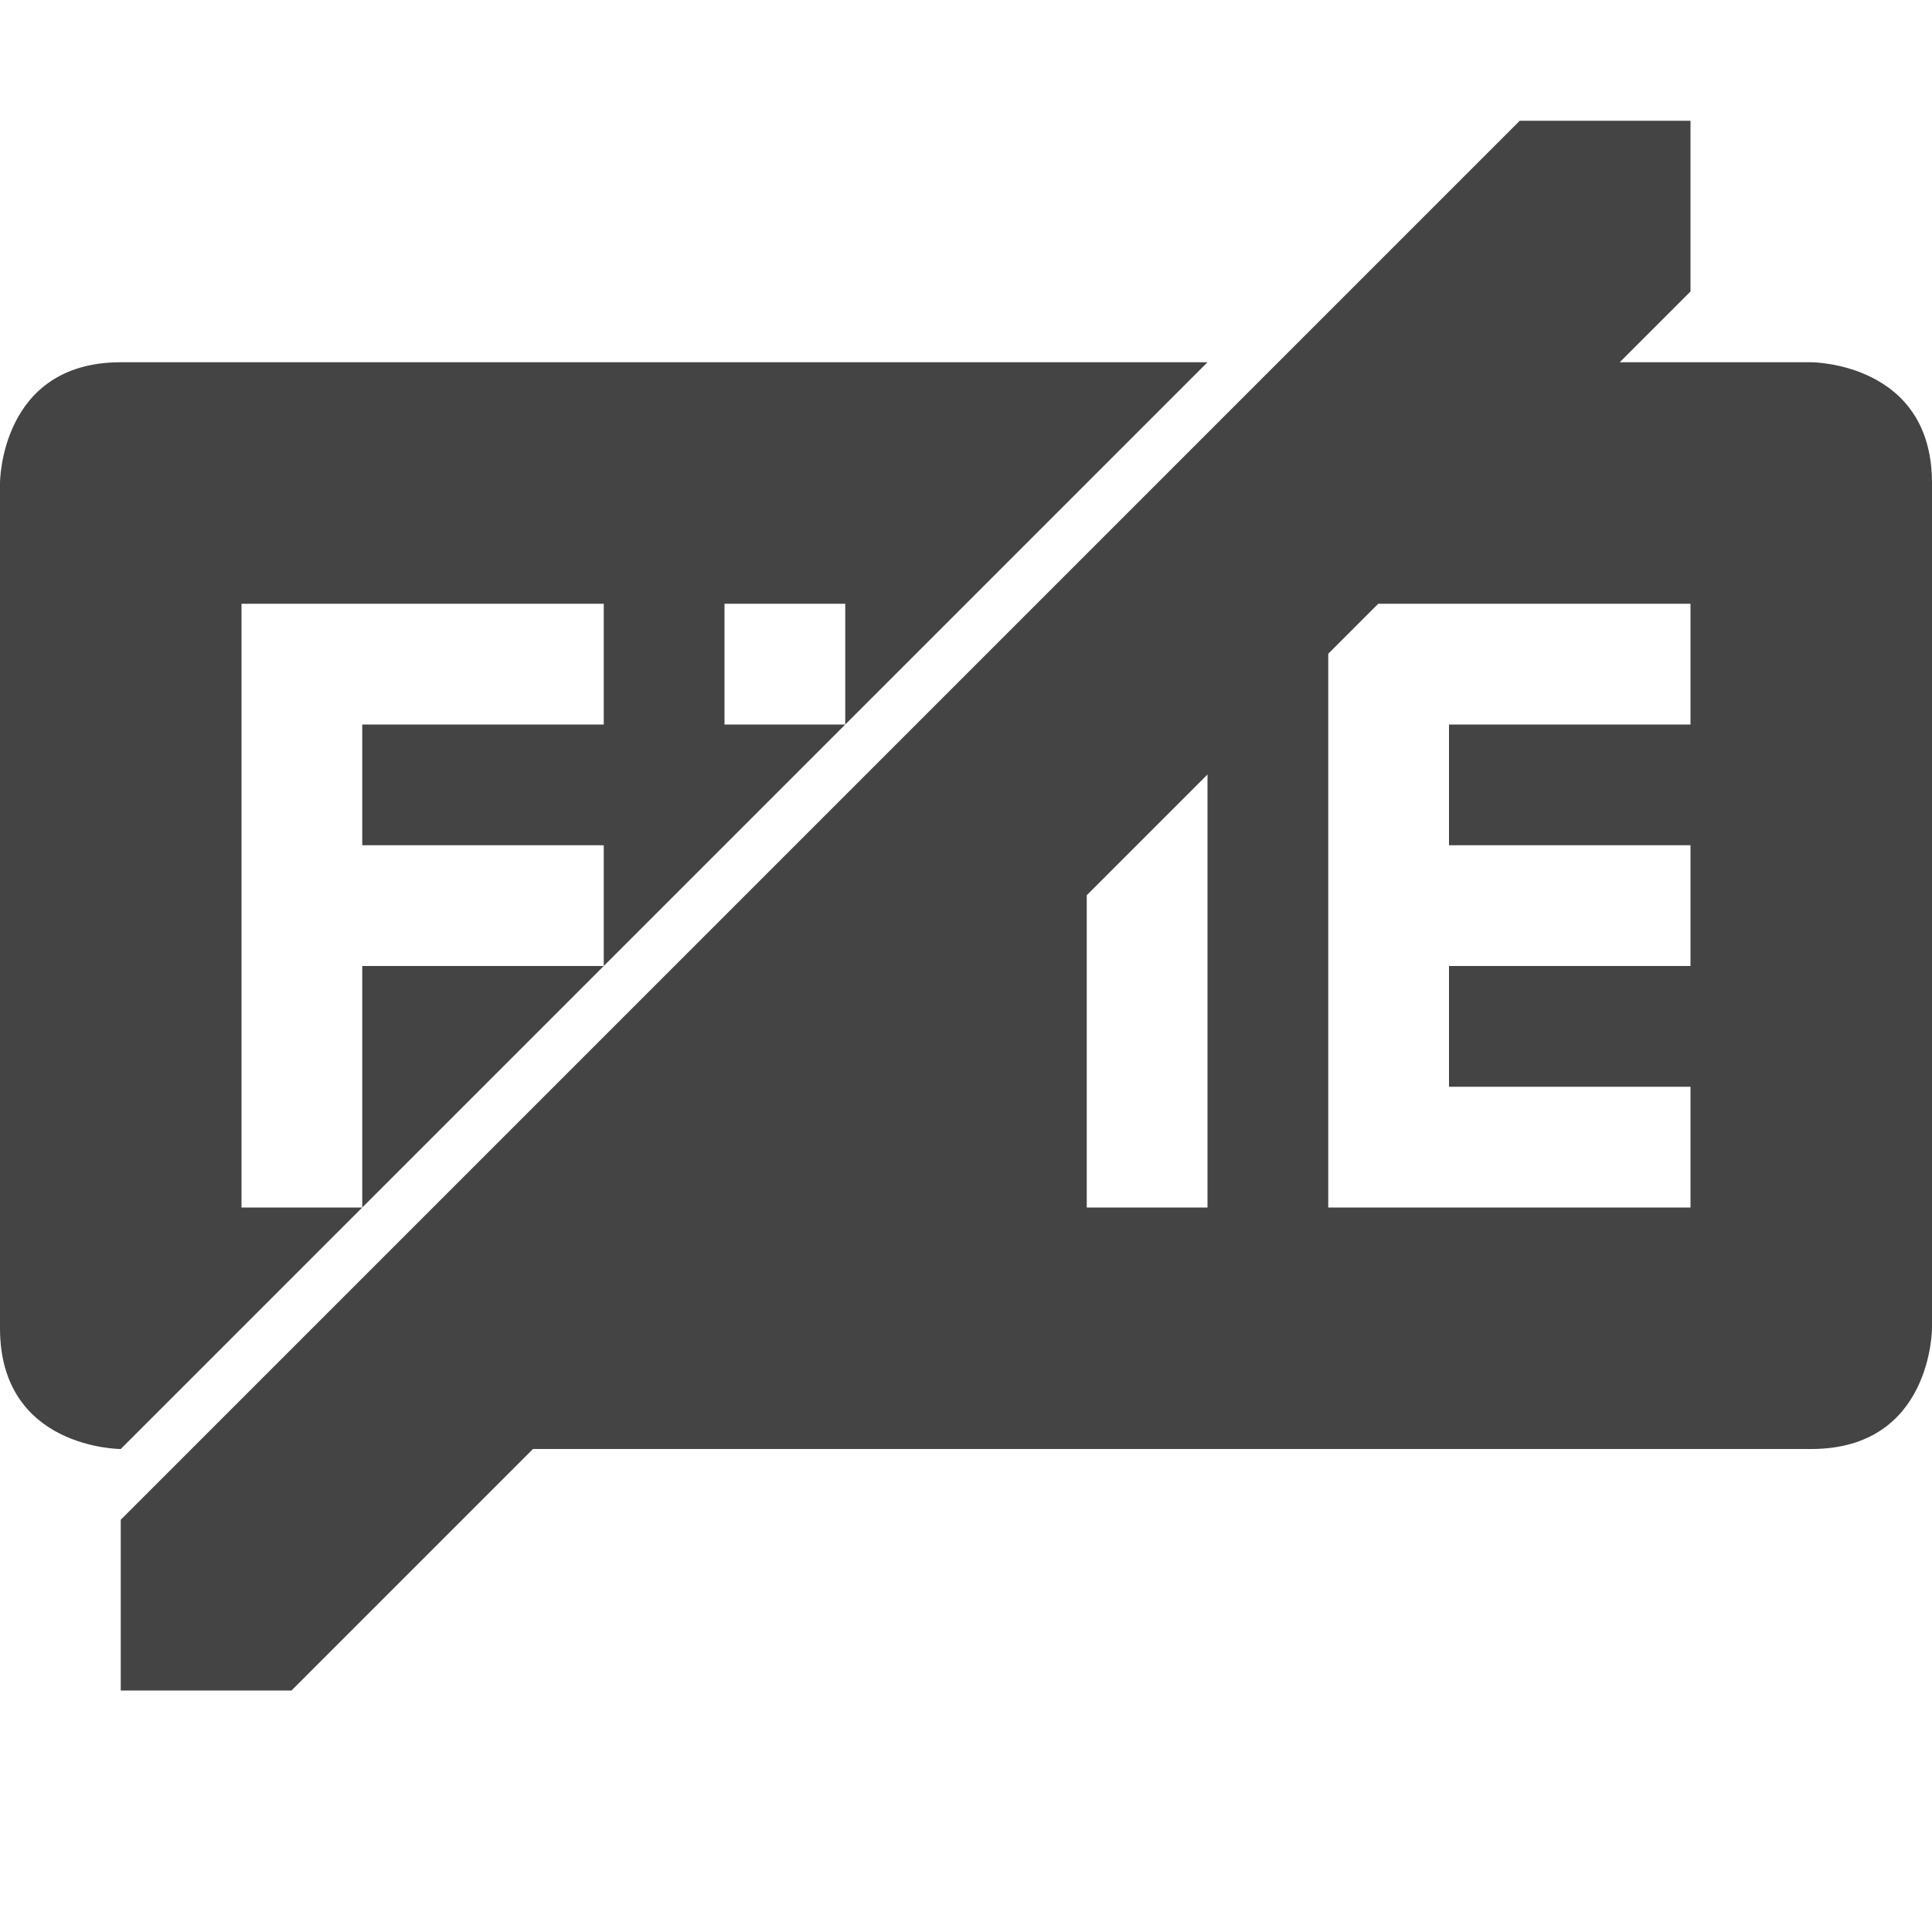
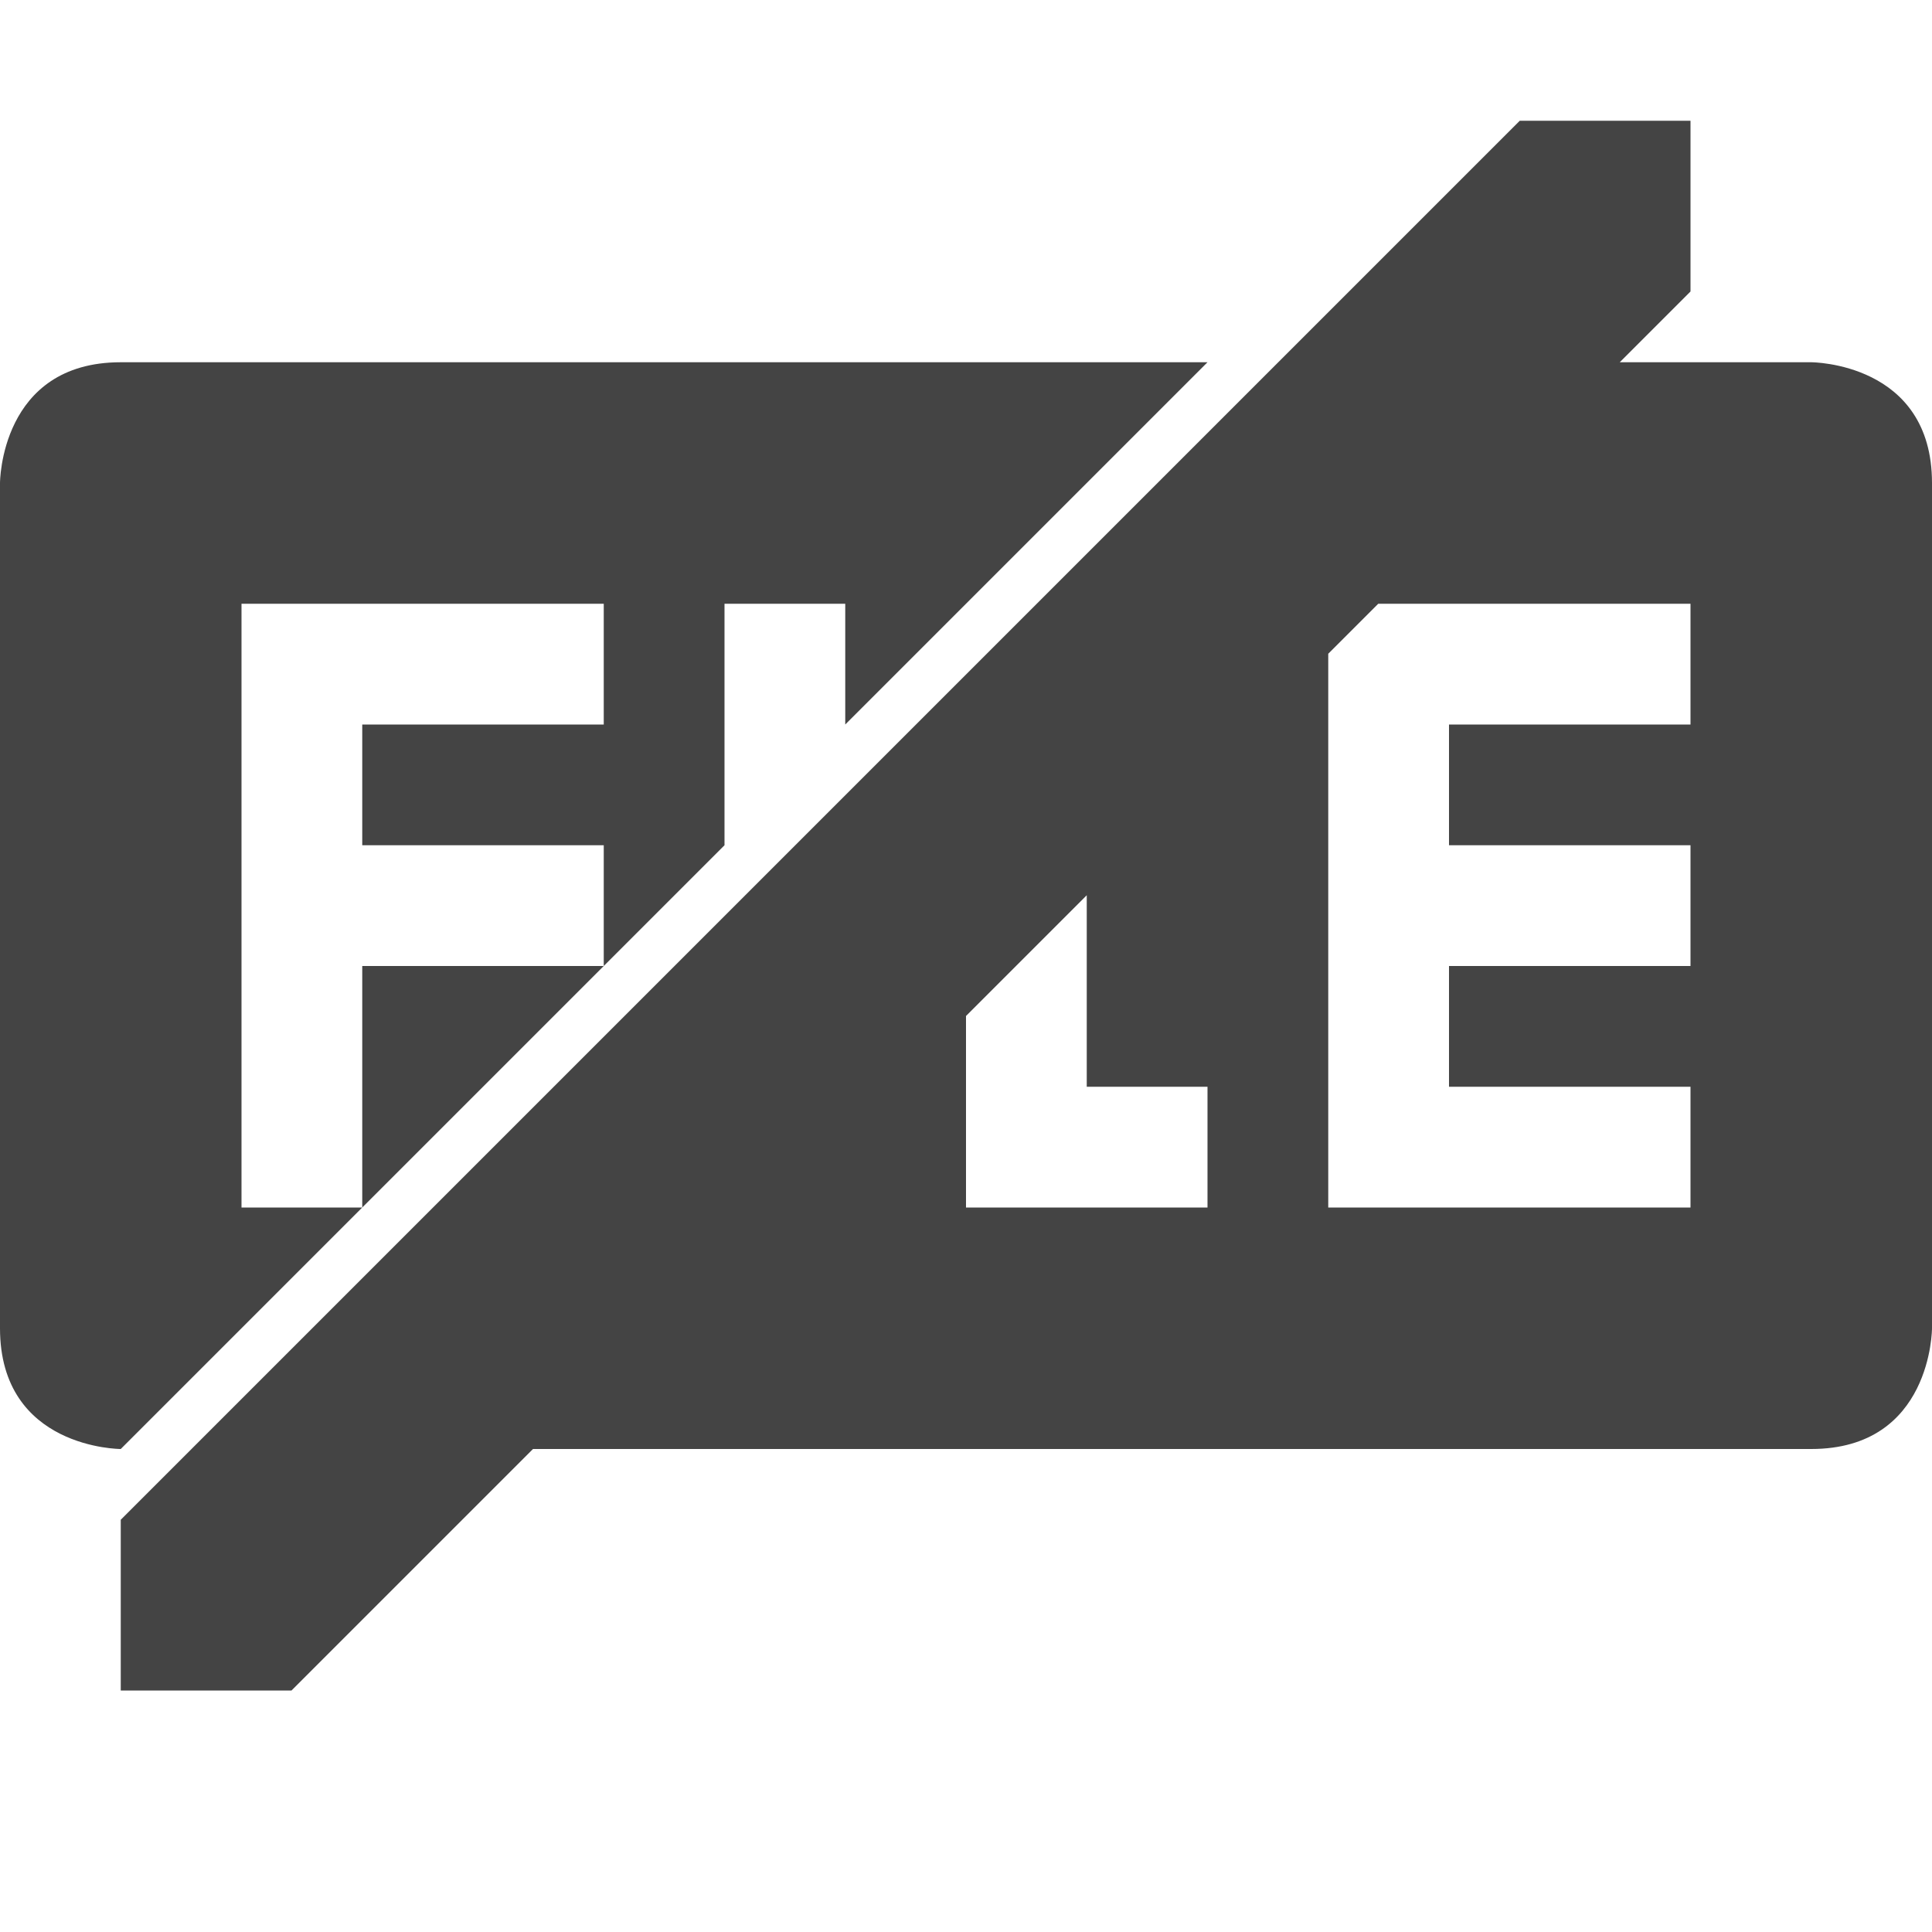
<svg xmlns="http://www.w3.org/2000/svg" width="16" height="16" version="1.1">
  <defs>
    <style id="current-color-scheme" type="text/css">
   .ColorScheme-Text { color:#444444; } .ColorScheme-Highlight { color:#4285f4; } .ColorScheme-NeutralText { color:#ff9800; } .ColorScheme-PositiveText { color:#4caf50; } .ColorScheme-NegativeText { color:#f44336; }
  </style>
  </defs>
-   <path style="fill:currentColor" class="ColorScheme-Text" d="M 12.586 1 L 1 12.586 L 1 14 L 2.414 14 L 4.414 12 L 15 12 C 16 12 16 11 16 11 L 16 4 C 16 3 15 3 15 3 L 14 3 L 13.414 3 L 14 2.414 L 14 1 L 12.586 1 z M 1 3 C 1.5e-08 3 0 4 0 4 L 0 11 C 0 12 1 12 1 12 L 3 10 L 2 10 L 2 5 L 5 5 L 5 6 L 3 6 L 3 7 L 5 7 L 5 8 L 7 6 L 6 6 L 6 5 L 7 5 L 7 6 L 9 4 L 10 3 L 1 3 z M 5 8 L 3 8 L 3 10 L 5 8 z M 11.414 5 L 14 5 L 14 6 L 12 6 L 12 7 L 14 7 L 14 8 L 12 8 L 12 9 L 14 9 L 14 10 L 11 10 L 11 6 L 11 5.414 L 11.414 5 z M 10 6.414 L 10 8 L 10 10 L 9 10 L 9 8 L 9 7.414 L 10 6.414 z" />
+   <path style="fill:currentColor" class="ColorScheme-Text" d="M 12.586 1 L 1 12.586 L 1 14 L 2.414 14 L 4.414 12 L 15 12 C 16 12 16 11 16 11 L 16 4 C 16 3 15 3 15 3 L 14 3 L 13.414 3 L 14 2.414 L 14 1 L 12.586 1 z M 1 3 C 1.5e-08 3 0 4 0 4 L 0 11 C 0 12 1 12 1 12 L 3 10 L 2 10 L 2 5 L 5 5 L 5 6 L 3 6 L 3 7 L 5 7 L 5 8 L 6 7 L 6 6 L 6 5 L 7 5 L 7 6 L 9 4 L 10 3 L 1 3 z M 5 8 L 3 8 L 3 10 L 5 8 z M 11.414 5 L 14 5 L 14 6 L 12 6 L 12 7 L 14 7 L 14 8 L 12 8 L 12 9 L 14 9 L 14 10 L 11 10 L 11 6 L 11 5.414 L 11.414 5 z M 9 7.414 L 9 9 L 10 9 L 10 10 L 9 10 L 8 10 L 8 9 L 8 8.414 L 9 7.414 z" />
</svg>
